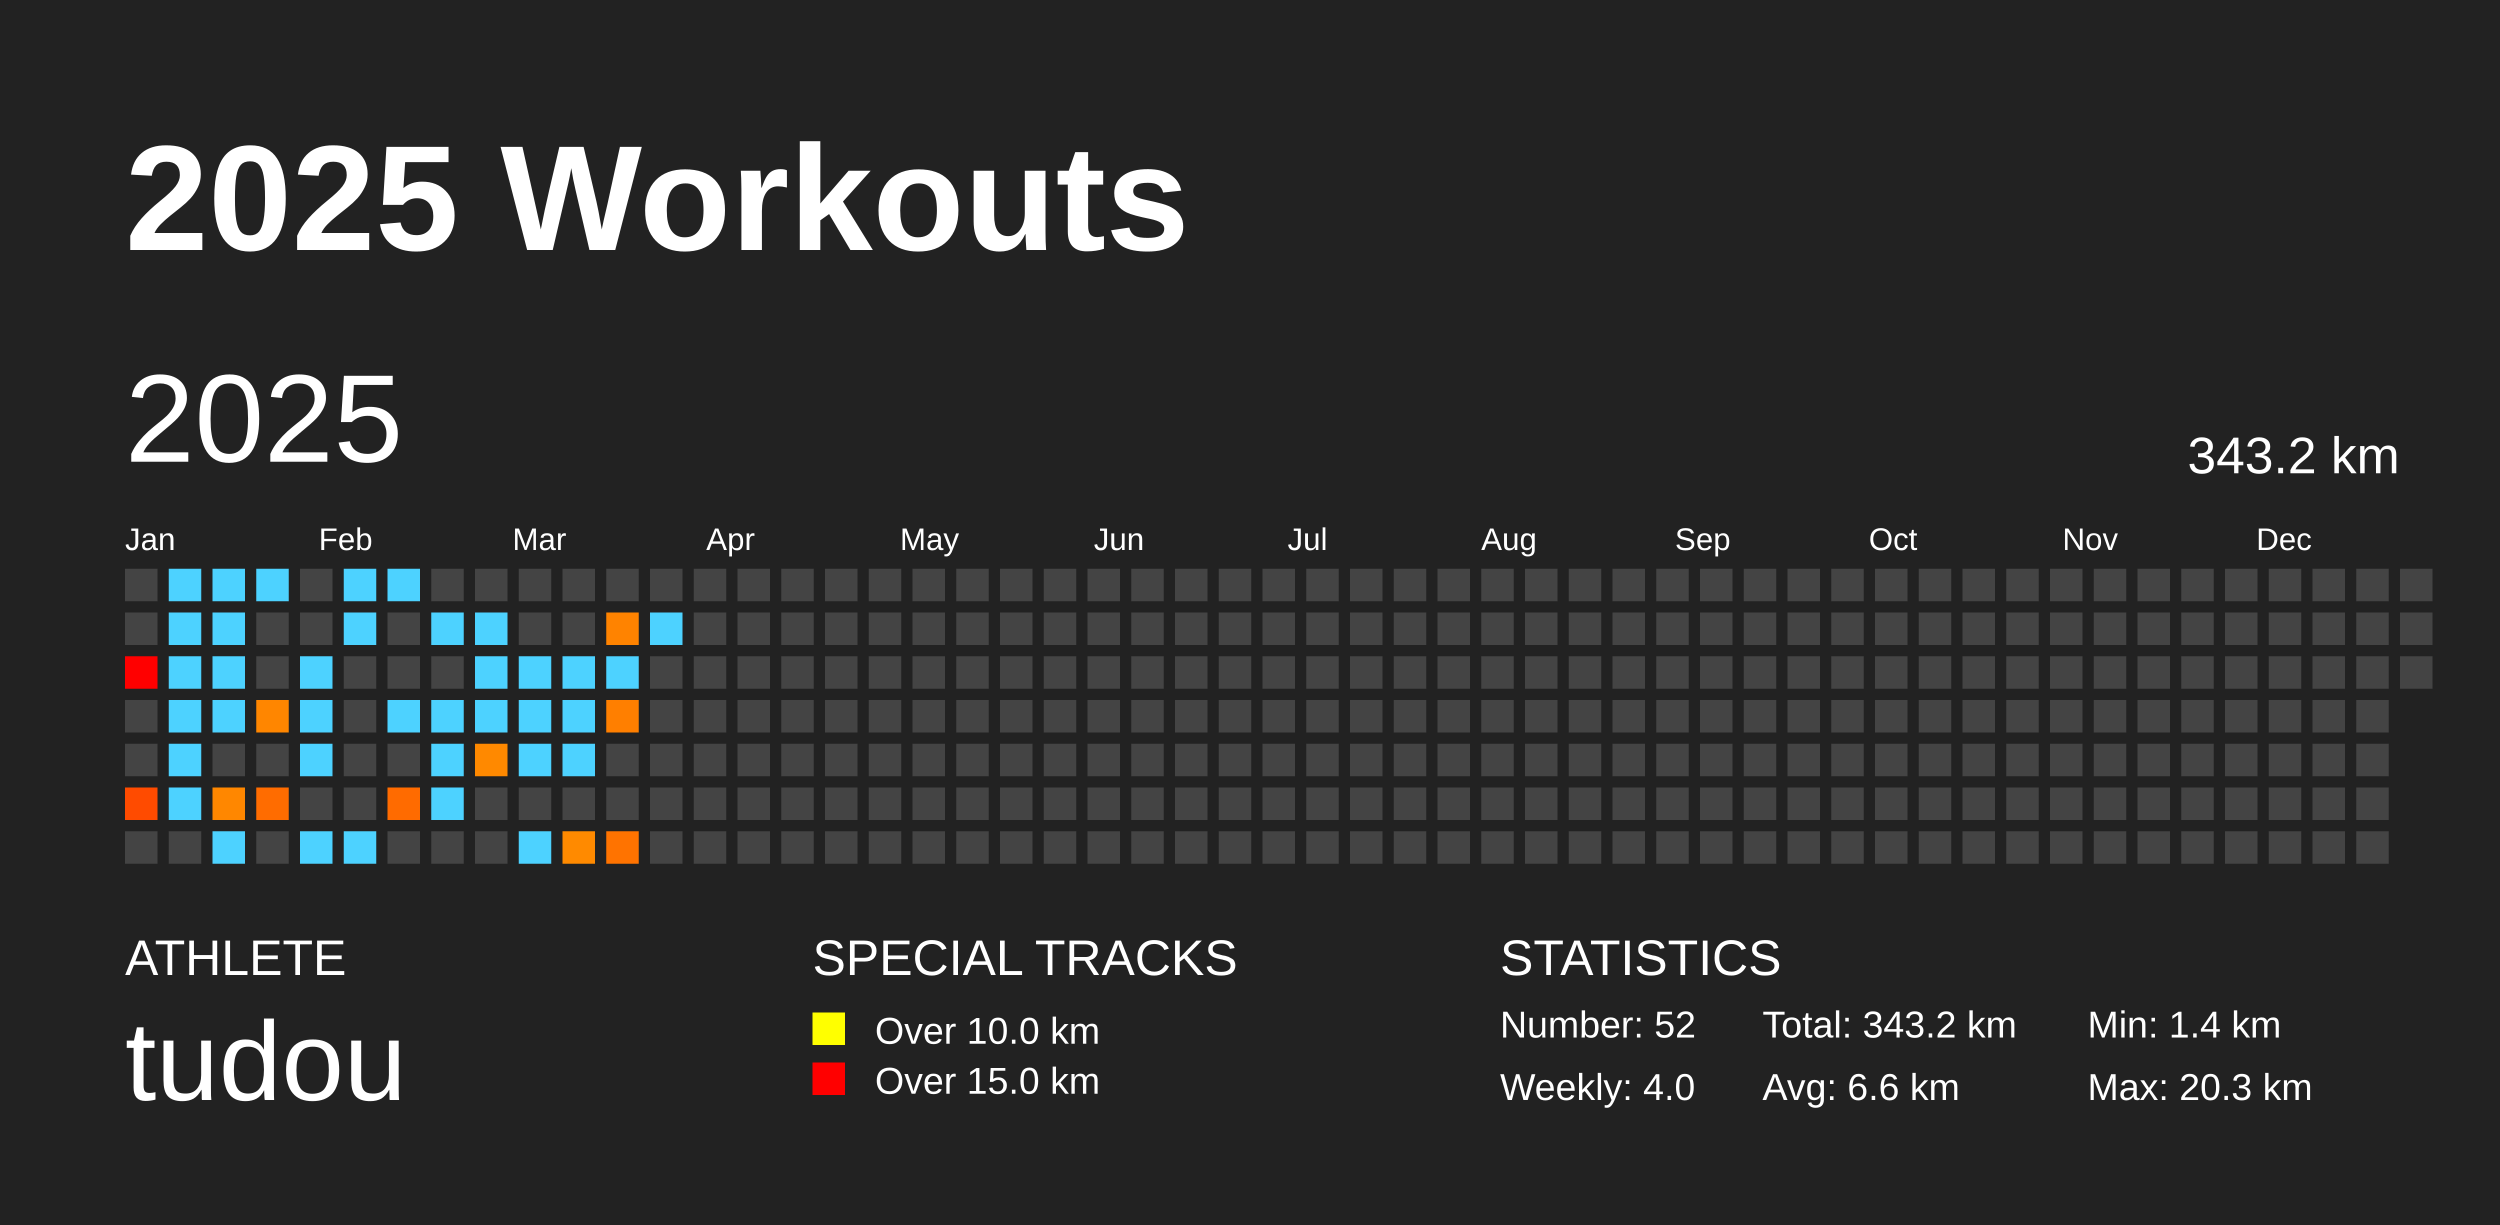
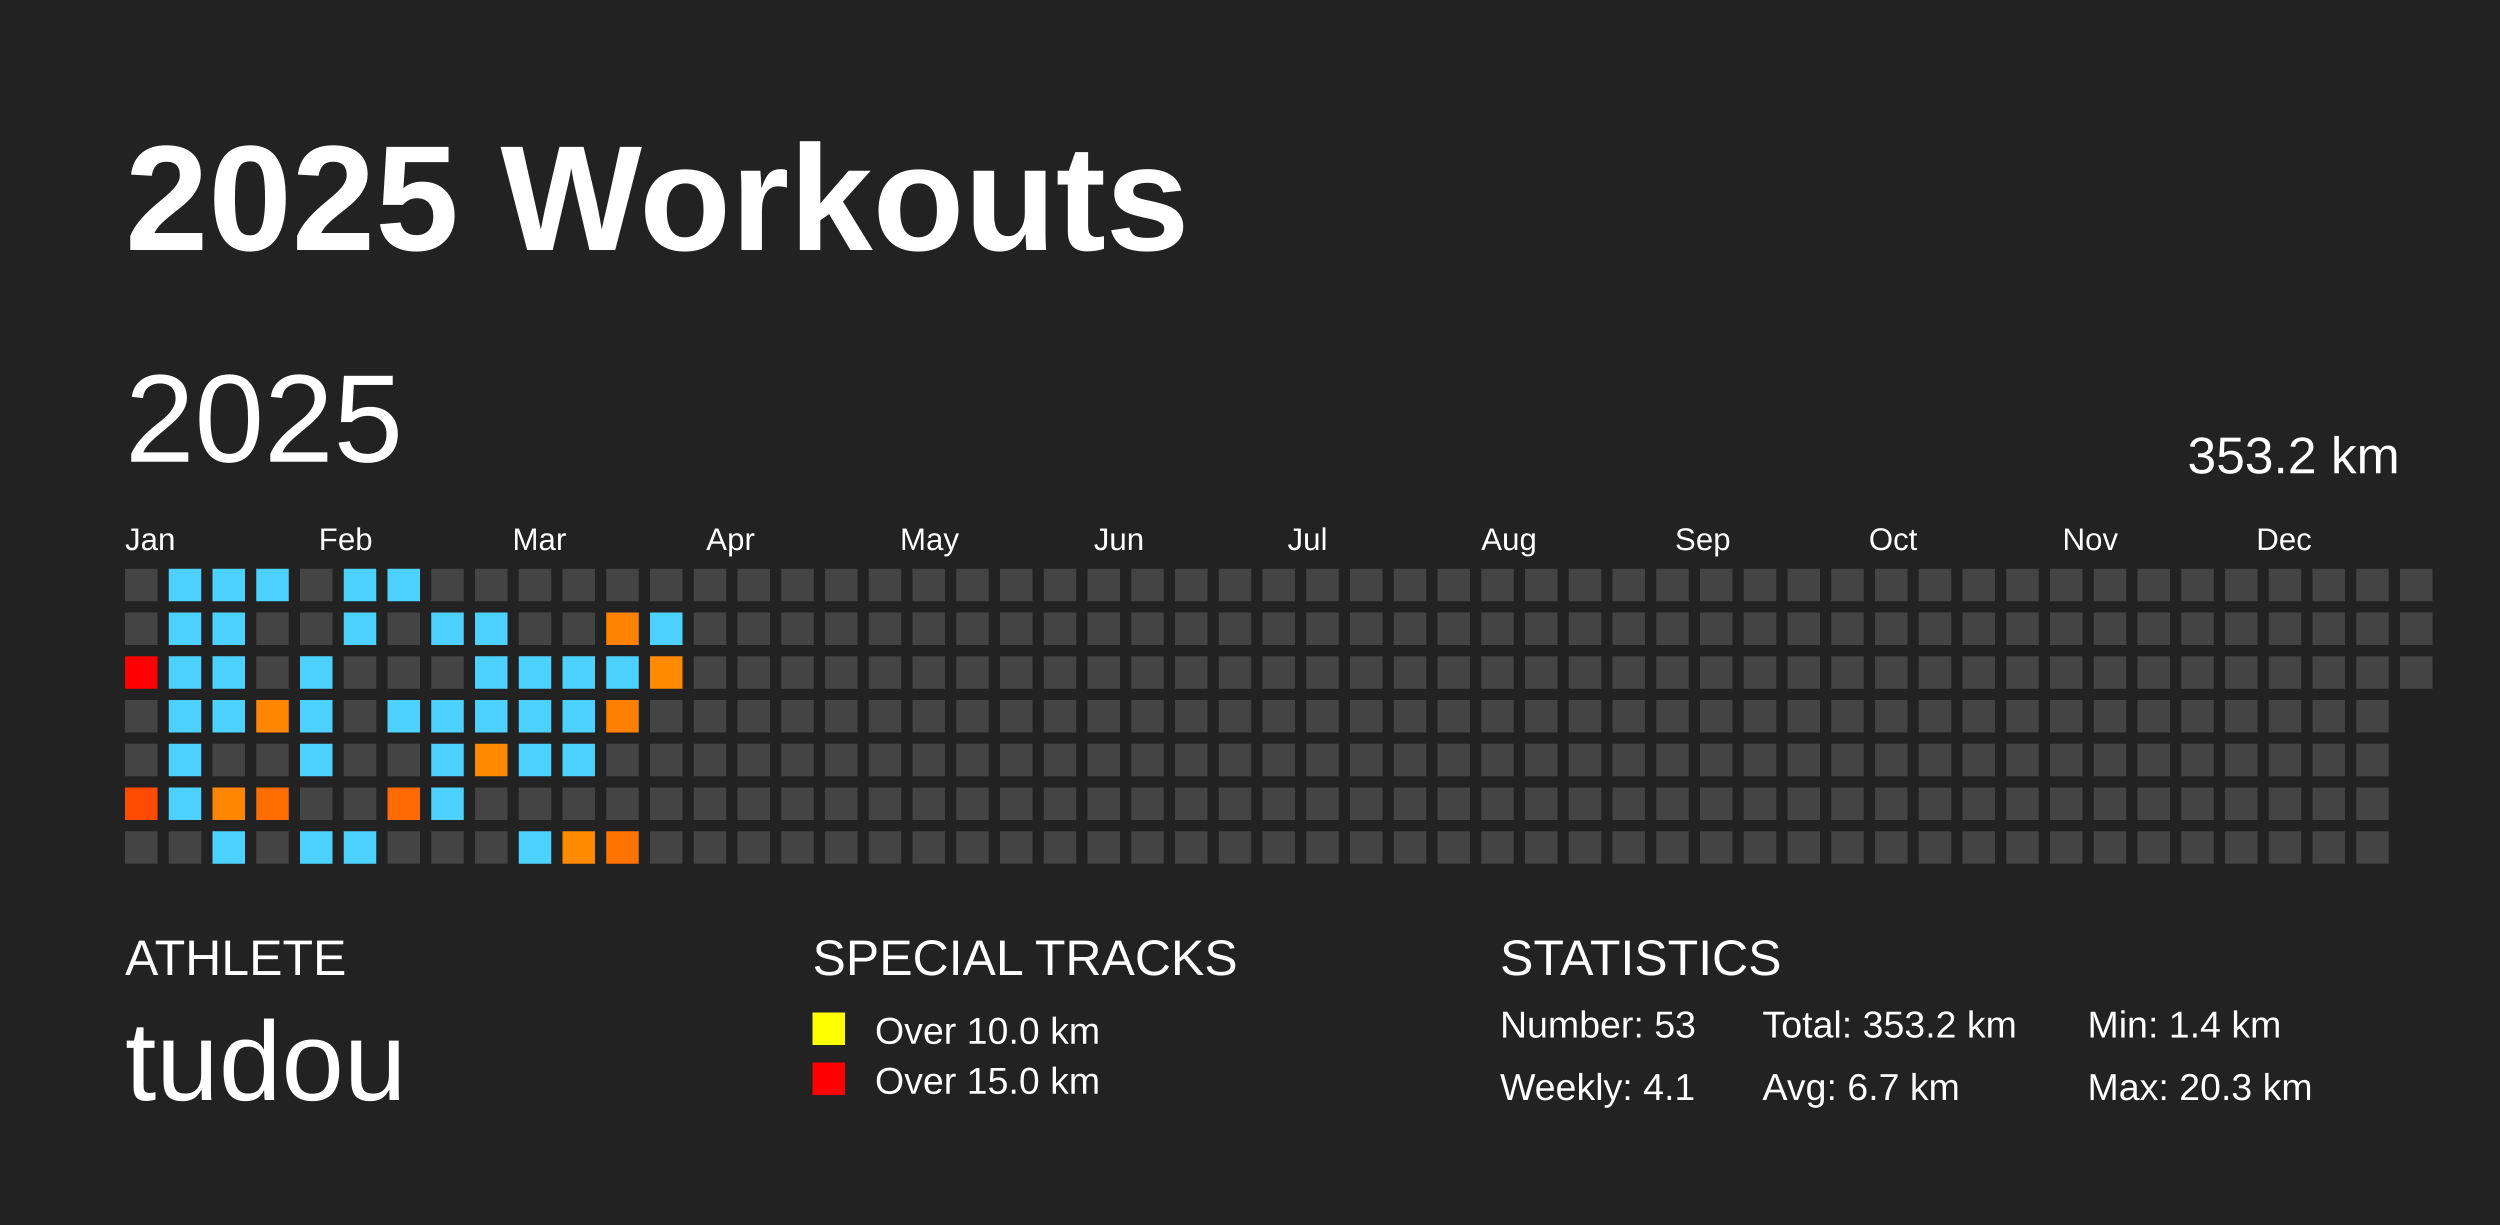
<svg xmlns="http://www.w3.org/2000/svg" baseProfile="full" height="98mm" version="1.1" viewBox="0,0,200,98" width="200mm">
  <defs />
  <rect fill="#222222" height="98" width="200" x="0" y="0" />
  <text fill="#FFFFFF" style="font-size:12px; font-family:Arial; font-weight:bold;" x="10" y="20">2025 Workouts</text>
  <text fill="#FFFFFF" style="font-size:4px; font-family:Arial" x="10" y="78">ATHLETE</text>
  <text fill="#FFFFFF" style="font-size:9px; font-family:Arial" x="10" y="88">tudou</text>
  <text fill="#FFFFFF" style="font-size:4px; font-family:Arial" x="65" y="78">SPECIAL TRACKS</text>
  <rect fill="yellow" height="2.6" width="2.6" x="65" y="81" />
  <text fill="#FFFFFF" style="font-size:3px; font-family:Arial" x="70" y="83.5">Over 10.0 km</text>
  <rect fill="red" height="2.6" width="2.6" x="65" y="85" />
  <text fill="#FFFFFF" style="font-size:3px; font-family:Arial" x="70" y="87.5">Over 15.0 km</text>
  <text fill="#FFFFFF" style="font-size:4px; font-family:Arial" x="120" y="78">STATISTICS</text>
-   <text fill="#FFFFFF" style="font-size:3px; font-family:Arial" x="120" y="83">Number: 52</text>
-   <text fill="#FFFFFF" style="font-size:3px; font-family:Arial" x="120" y="88">Weekly: 4.0</text>
-   <text fill="#FFFFFF" style="font-size:3px; font-family:Arial" x="141" y="83">Total: 343.2 km</text>
-   <text fill="#FFFFFF" style="font-size:3px; font-family:Arial" x="141" y="88">Avg: 6.6 km</text>
+   <text fill="#FFFFFF" style="font-size:3px; font-family:Arial" x="120" y="83">Number: 53</text>
+   <text fill="#FFFFFF" style="font-size:3px; font-family:Arial" x="120" y="88">Weekly: 4.1</text>
+   <text fill="#FFFFFF" style="font-size:3px; font-family:Arial" x="141" y="83">Total: 353.2 km</text>
+   <text fill="#FFFFFF" style="font-size:3px; font-family:Arial" x="141" y="88">Avg: 6.7 km</text>
  <text fill="#FFFFFF" style="font-size:3px; font-family:Arial" x="167" y="83">Min: 1.4 km</text>
  <text fill="#FFFFFF" style="font-size:3px; font-family:Arial" x="167" y="88">Max: 20.3 km</text>
  <text dominant-baseline="hanging" fill="#FFFFFF" style="font-size:10.0px; font-family:Arial;" x="10" y="30">2025</text>
-   <text dominant-baseline="hanging" fill="#FFFFFF" style="font-size:4.125px; font-family:Arial;" x="175" y="35">343.2 km</text>
+   <text dominant-baseline="hanging" fill="#FFFFFF" style="font-size:4.125px; font-family:Arial;" x="175" y="35">353.2 km</text>
  <text fill="#FFFFFF" style="font-size:2.5px; font-family:Arial" x="10.0" y="44">Jan</text>
  <text fill="#FFFFFF" style="font-size:2.5px; font-family:Arial" x="25.5" y="44">Feb</text>
  <text fill="#FFFFFF" style="font-size:2.5px; font-family:Arial" x="41.0" y="44">Mar</text>
  <text fill="#FFFFFF" style="font-size:2.5px; font-family:Arial" x="56.5" y="44">Apr</text>
  <text fill="#FFFFFF" style="font-size:2.5px; font-family:Arial" x="72.0" y="44">May</text>
  <text fill="#FFFFFF" style="font-size:2.5px; font-family:Arial" x="87.5" y="44">Jun</text>
  <text fill="#FFFFFF" style="font-size:2.5px; font-family:Arial" x="103.0" y="44">Jul</text>
  <text fill="#FFFFFF" style="font-size:2.5px; font-family:Arial" x="118.5" y="44">Aug</text>
  <text fill="#FFFFFF" style="font-size:2.5px; font-family:Arial" x="134.0" y="44">Sep</text>
  <text fill="#FFFFFF" style="font-size:2.5px; font-family:Arial" x="149.5" y="44">Oct</text>
  <text fill="#FFFFFF" style="font-size:2.5px; font-family:Arial" x="165.0" y="44">Nov</text>
  <text fill="#FFFFFF" style="font-size:2.5px; font-family:Arial" x="180.5" y="44">Dec</text>
  <rect fill="#444444" height="2.6" width="2.6" x="10.0" y="45.5" />
  <rect fill="#444444" height="2.6" width="2.6" x="10.0" y="49.0" />
  <rect fill="red" height="2.6" width="2.6" x="10.0" y="52.5" />
  <rect fill="#444444" height="2.6" width="2.6" x="10.0" y="56.0" />
  <rect fill="#444444" height="2.6" width="2.6" x="10.0" y="59.5" />
  <rect fill="#ff4b00" height="2.6" width="2.6" x="10.0" y="63.0" />
  <rect fill="#444444" height="2.6" width="2.6" x="10.0" y="66.5" />
  <rect fill="#4dd2ff" height="2.6" width="2.6" x="13.5" y="45.5" />
  <rect fill="#4dd2ff" height="2.6" width="2.6" x="13.5" y="49.0" />
  <rect fill="#4dd2ff" height="2.6" width="2.6" x="13.5" y="52.5" />
  <rect fill="#4dd2ff" height="2.6" width="2.6" x="13.5" y="56.0" />
  <rect fill="#4dd2ff" height="2.6" width="2.6" x="13.5" y="59.5" />
  <rect fill="#4dd2ff" height="2.6" width="2.6" x="13.5" y="63.0" />
  <rect fill="#444444" height="2.6" width="2.6" x="13.5" y="66.5" />
  <rect fill="#4dd2ff" height="2.6" width="2.6" x="17.0" y="45.5" />
  <rect fill="#4dd2ff" height="2.6" width="2.6" x="17.0" y="49.0" />
  <rect fill="#4dd2ff" height="2.6" width="2.6" x="17.0" y="52.5" />
  <rect fill="#4dd2ff" height="2.6" width="2.6" x="17.0" y="56.0" />
  <rect fill="#444444" height="2.6" width="2.6" x="17.0" y="59.5" />
  <rect fill="#ff8700" height="2.6" width="2.6" x="17.0" y="63.0" />
  <rect fill="#4dd2ff" height="2.6" width="2.6" x="17.0" y="66.5" />
  <rect fill="#4dd2ff" height="2.6" width="2.6" x="20.5" y="45.5" />
  <rect fill="#444444" height="2.6" width="2.6" x="20.5" y="49.0" />
  <rect fill="#444444" height="2.6" width="2.6" x="20.5" y="52.5" />
  <rect fill="#ff8600" height="2.6" width="2.6" x="20.5" y="56.0" />
  <rect fill="#444444" height="2.6" width="2.6" x="20.5" y="59.5" />
  <rect fill="#ff6c00" height="2.6" width="2.6" x="20.5" y="63.0" />
  <rect fill="#444444" height="2.6" width="2.6" x="20.5" y="66.5" />
  <rect fill="#444444" height="2.6" width="2.6" x="24.0" y="45.5" />
  <rect fill="#444444" height="2.6" width="2.6" x="24.0" y="49.0" />
  <rect fill="#4dd2ff" height="2.6" width="2.6" x="24.0" y="52.5" />
  <rect fill="#4dd2ff" height="2.6" width="2.6" x="24.0" y="56.0" />
  <rect fill="#4dd2ff" height="2.6" width="2.6" x="24.0" y="59.5" />
  <rect fill="#444444" height="2.6" width="2.6" x="24.0" y="63.0" />
  <rect fill="#4dd2ff" height="2.6" width="2.6" x="24.0" y="66.5" />
  <rect fill="#4dd2ff" height="2.6" width="2.6" x="27.5" y="45.5" />
  <rect fill="#4dd2ff" height="2.6" width="2.6" x="27.5" y="49.0" />
  <rect fill="#444444" height="2.6" width="2.6" x="27.5" y="52.5" />
  <rect fill="#444444" height="2.6" width="2.6" x="27.5" y="56.0" />
  <rect fill="#444444" height="2.6" width="2.6" x="27.5" y="59.5" />
  <rect fill="#444444" height="2.6" width="2.6" x="27.5" y="63.0" />
  <rect fill="#4dd2ff" height="2.6" width="2.6" x="27.5" y="66.5" />
  <rect fill="#4dd2ff" height="2.6" width="2.6" x="31.0" y="45.5" />
  <rect fill="#444444" height="2.6" width="2.6" x="31.0" y="49.0" />
  <rect fill="#444444" height="2.6" width="2.6" x="31.0" y="52.5" />
  <rect fill="#4dd2ff" height="2.6" width="2.6" x="31.0" y="56.0" />
  <rect fill="#444444" height="2.6" width="2.6" x="31.0" y="59.5" />
  <rect fill="#ff6b00" height="2.6" width="2.6" x="31.0" y="63.0" />
  <rect fill="#444444" height="2.6" width="2.6" x="31.0" y="66.5" />
  <rect fill="#444444" height="2.6" width="2.6" x="34.5" y="45.5" />
  <rect fill="#4dd2ff" height="2.6" width="2.6" x="34.5" y="49.0" />
  <rect fill="#444444" height="2.6" width="2.6" x="34.5" y="52.5" />
  <rect fill="#4dd2ff" height="2.6" width="2.6" x="34.5" y="56.0" />
  <rect fill="#4dd2ff" height="2.6" width="2.6" x="34.5" y="59.5" />
  <rect fill="#4dd2ff" height="2.6" width="2.6" x="34.5" y="63.0" />
  <rect fill="#444444" height="2.6" width="2.6" x="34.5" y="66.5" />
  <rect fill="#444444" height="2.6" width="2.6" x="38.0" y="45.5" />
  <rect fill="#4dd2ff" height="2.6" width="2.6" x="38.0" y="49.0" />
  <rect fill="#4dd2ff" height="2.6" width="2.6" x="38.0" y="52.5" />
  <rect fill="#4dd2ff" height="2.6" width="2.6" x="38.0" y="56.0" />
  <rect fill="#ff8900" height="2.6" width="2.6" x="38.0" y="59.5" />
  <rect fill="#444444" height="2.6" width="2.6" x="38.0" y="63.0" />
  <rect fill="#444444" height="2.6" width="2.6" x="38.0" y="66.5" />
  <rect fill="#444444" height="2.6" width="2.6" x="41.5" y="45.5" />
  <rect fill="#444444" height="2.6" width="2.6" x="41.5" y="49.0" />
  <rect fill="#4dd2ff" height="2.6" width="2.6" x="41.5" y="52.5" />
  <rect fill="#4dd2ff" height="2.6" width="2.6" x="41.5" y="56.0" />
  <rect fill="#4dd2ff" height="2.6" width="2.6" x="41.5" y="59.5" />
  <rect fill="#444444" height="2.6" width="2.6" x="41.5" y="63.0" />
  <rect fill="#4dd2ff" height="2.6" width="2.6" x="41.5" y="66.5" />
  <rect fill="#444444" height="2.6" width="2.6" x="45.0" y="45.5" />
  <rect fill="#444444" height="2.6" width="2.6" x="45.0" y="49.0" />
  <rect fill="#4dd2ff" height="2.6" width="2.6" x="45.0" y="52.5" />
  <rect fill="#4dd2ff" height="2.6" width="2.6" x="45.0" y="56.0" />
  <rect fill="#4dd2ff" height="2.6" width="2.6" x="45.0" y="59.5" />
  <rect fill="#444444" height="2.6" width="2.6" x="45.0" y="63.0" />
  <rect fill="#ff8a00" height="2.6" width="2.6" x="45.0" y="66.5" />
  <rect fill="#444444" height="2.6" width="2.6" x="48.5" y="45.5" />
  <rect fill="#ff8300" height="2.6" width="2.6" x="48.5" y="49.0" />
  <rect fill="#4dd2ff" height="2.6" width="2.6" x="48.5" y="52.5" />
  <rect fill="#ff7f00" height="2.6" width="2.6" x="48.5" y="56.0" />
  <rect fill="#444444" height="2.6" width="2.6" x="48.5" y="59.5" />
  <rect fill="#444444" height="2.6" width="2.6" x="48.5" y="63.0" />
  <rect fill="#ff7300" height="2.6" width="2.6" x="48.5" y="66.5" />
  <rect fill="#444444" height="2.6" width="2.6" x="52.0" y="45.5" />
  <rect fill="#4dd2ff" height="2.6" width="2.6" x="52.0" y="49.0" />
-   <rect fill="#444444" height="2.6" width="2.6" x="52.0" y="52.5" />
+   <rect fill="#ff8a00" height="2.6" width="2.6" x="52.0" y="52.5" />
  <rect fill="#444444" height="2.6" width="2.6" x="52.0" y="56.0" />
  <rect fill="#444444" height="2.6" width="2.6" x="52.0" y="59.5" />
  <rect fill="#444444" height="2.6" width="2.6" x="52.0" y="63.0" />
  <rect fill="#444444" height="2.6" width="2.6" x="52.0" y="66.5" />
  <rect fill="#444444" height="2.6" width="2.6" x="55.5" y="45.5" />
  <rect fill="#444444" height="2.6" width="2.6" x="55.5" y="49.0" />
  <rect fill="#444444" height="2.6" width="2.6" x="55.5" y="52.5" />
  <rect fill="#444444" height="2.6" width="2.6" x="55.5" y="56.0" />
  <rect fill="#444444" height="2.6" width="2.6" x="55.5" y="59.5" />
  <rect fill="#444444" height="2.6" width="2.6" x="55.5" y="63.0" />
  <rect fill="#444444" height="2.6" width="2.6" x="55.5" y="66.5" />
  <rect fill="#444444" height="2.6" width="2.6" x="59.0" y="45.5" />
  <rect fill="#444444" height="2.6" width="2.6" x="59.0" y="49.0" />
  <rect fill="#444444" height="2.6" width="2.6" x="59.0" y="52.5" />
  <rect fill="#444444" height="2.6" width="2.6" x="59.0" y="56.0" />
  <rect fill="#444444" height="2.6" width="2.6" x="59.0" y="59.5" />
  <rect fill="#444444" height="2.6" width="2.6" x="59.0" y="63.0" />
  <rect fill="#444444" height="2.6" width="2.6" x="59.0" y="66.5" />
  <rect fill="#444444" height="2.6" width="2.6" x="62.5" y="45.5" />
  <rect fill="#444444" height="2.6" width="2.6" x="62.5" y="49.0" />
  <rect fill="#444444" height="2.6" width="2.6" x="62.5" y="52.5" />
  <rect fill="#444444" height="2.6" width="2.6" x="62.5" y="56.0" />
  <rect fill="#444444" height="2.6" width="2.6" x="62.5" y="59.5" />
  <rect fill="#444444" height="2.6" width="2.6" x="62.5" y="63.0" />
  <rect fill="#444444" height="2.6" width="2.6" x="62.5" y="66.5" />
  <rect fill="#444444" height="2.6" width="2.6" x="66.0" y="45.5" />
  <rect fill="#444444" height="2.6" width="2.6" x="66.0" y="49.0" />
  <rect fill="#444444" height="2.6" width="2.6" x="66.0" y="52.5" />
  <rect fill="#444444" height="2.6" width="2.6" x="66.0" y="56.0" />
  <rect fill="#444444" height="2.6" width="2.6" x="66.0" y="59.5" />
  <rect fill="#444444" height="2.6" width="2.6" x="66.0" y="63.0" />
  <rect fill="#444444" height="2.6" width="2.6" x="66.0" y="66.5" />
  <rect fill="#444444" height="2.6" width="2.6" x="69.5" y="45.5" />
  <rect fill="#444444" height="2.6" width="2.6" x="69.5" y="49.0" />
  <rect fill="#444444" height="2.6" width="2.6" x="69.5" y="52.5" />
  <rect fill="#444444" height="2.6" width="2.6" x="69.5" y="56.0" />
  <rect fill="#444444" height="2.6" width="2.6" x="69.5" y="59.5" />
  <rect fill="#444444" height="2.6" width="2.6" x="69.5" y="63.0" />
  <rect fill="#444444" height="2.6" width="2.6" x="69.5" y="66.5" />
  <rect fill="#444444" height="2.6" width="2.6" x="73.0" y="45.5" />
  <rect fill="#444444" height="2.6" width="2.6" x="73.0" y="49.0" />
  <rect fill="#444444" height="2.6" width="2.6" x="73.0" y="52.5" />
  <rect fill="#444444" height="2.6" width="2.6" x="73.0" y="56.0" />
  <rect fill="#444444" height="2.6" width="2.6" x="73.0" y="59.5" />
  <rect fill="#444444" height="2.6" width="2.6" x="73.0" y="63.0" />
  <rect fill="#444444" height="2.6" width="2.6" x="73.0" y="66.5" />
  <rect fill="#444444" height="2.6" width="2.6" x="76.5" y="45.5" />
  <rect fill="#444444" height="2.6" width="2.6" x="76.5" y="49.0" />
  <rect fill="#444444" height="2.6" width="2.6" x="76.5" y="52.5" />
  <rect fill="#444444" height="2.6" width="2.6" x="76.5" y="56.0" />
  <rect fill="#444444" height="2.6" width="2.6" x="76.5" y="59.5" />
  <rect fill="#444444" height="2.6" width="2.6" x="76.5" y="63.0" />
  <rect fill="#444444" height="2.6" width="2.6" x="76.5" y="66.5" />
  <rect fill="#444444" height="2.6" width="2.6" x="80.0" y="45.5" />
  <rect fill="#444444" height="2.6" width="2.6" x="80.0" y="49.0" />
  <rect fill="#444444" height="2.6" width="2.6" x="80.0" y="52.5" />
  <rect fill="#444444" height="2.6" width="2.6" x="80.0" y="56.0" />
  <rect fill="#444444" height="2.6" width="2.6" x="80.0" y="59.5" />
  <rect fill="#444444" height="2.6" width="2.6" x="80.0" y="63.0" />
  <rect fill="#444444" height="2.6" width="2.6" x="80.0" y="66.5" />
  <rect fill="#444444" height="2.6" width="2.6" x="83.5" y="45.5" />
  <rect fill="#444444" height="2.6" width="2.6" x="83.5" y="49.0" />
  <rect fill="#444444" height="2.6" width="2.6" x="83.5" y="52.5" />
  <rect fill="#444444" height="2.6" width="2.6" x="83.5" y="56.0" />
  <rect fill="#444444" height="2.6" width="2.6" x="83.5" y="59.5" />
  <rect fill="#444444" height="2.6" width="2.6" x="83.5" y="63.0" />
  <rect fill="#444444" height="2.6" width="2.6" x="83.5" y="66.5" />
  <rect fill="#444444" height="2.6" width="2.6" x="87.0" y="45.5" />
  <rect fill="#444444" height="2.6" width="2.6" x="87.0" y="49.0" />
  <rect fill="#444444" height="2.6" width="2.6" x="87.0" y="52.5" />
  <rect fill="#444444" height="2.6" width="2.6" x="87.0" y="56.0" />
  <rect fill="#444444" height="2.6" width="2.6" x="87.0" y="59.5" />
  <rect fill="#444444" height="2.6" width="2.6" x="87.0" y="63.0" />
  <rect fill="#444444" height="2.6" width="2.6" x="87.0" y="66.5" />
  <rect fill="#444444" height="2.6" width="2.6" x="90.5" y="45.5" />
  <rect fill="#444444" height="2.6" width="2.6" x="90.5" y="49.0" />
  <rect fill="#444444" height="2.6" width="2.6" x="90.5" y="52.5" />
  <rect fill="#444444" height="2.6" width="2.6" x="90.5" y="56.0" />
  <rect fill="#444444" height="2.6" width="2.6" x="90.5" y="59.5" />
  <rect fill="#444444" height="2.6" width="2.6" x="90.5" y="63.0" />
  <rect fill="#444444" height="2.6" width="2.6" x="90.5" y="66.5" />
  <rect fill="#444444" height="2.6" width="2.6" x="94.0" y="45.5" />
  <rect fill="#444444" height="2.6" width="2.6" x="94.0" y="49.0" />
  <rect fill="#444444" height="2.6" width="2.6" x="94.0" y="52.5" />
  <rect fill="#444444" height="2.6" width="2.6" x="94.0" y="56.0" />
  <rect fill="#444444" height="2.6" width="2.6" x="94.0" y="59.5" />
  <rect fill="#444444" height="2.6" width="2.6" x="94.0" y="63.0" />
  <rect fill="#444444" height="2.6" width="2.6" x="94.0" y="66.5" />
  <rect fill="#444444" height="2.6" width="2.6" x="97.5" y="45.5" />
  <rect fill="#444444" height="2.6" width="2.6" x="97.5" y="49.0" />
  <rect fill="#444444" height="2.6" width="2.6" x="97.5" y="52.5" />
  <rect fill="#444444" height="2.6" width="2.6" x="97.5" y="56.0" />
  <rect fill="#444444" height="2.6" width="2.6" x="97.5" y="59.5" />
  <rect fill="#444444" height="2.6" width="2.6" x="97.5" y="63.0" />
  <rect fill="#444444" height="2.6" width="2.6" x="97.5" y="66.5" />
  <rect fill="#444444" height="2.6" width="2.6" x="101.0" y="45.5" />
  <rect fill="#444444" height="2.6" width="2.6" x="101.0" y="49.0" />
  <rect fill="#444444" height="2.6" width="2.6" x="101.0" y="52.5" />
  <rect fill="#444444" height="2.6" width="2.6" x="101.0" y="56.0" />
  <rect fill="#444444" height="2.6" width="2.6" x="101.0" y="59.5" />
  <rect fill="#444444" height="2.6" width="2.6" x="101.0" y="63.0" />
  <rect fill="#444444" height="2.6" width="2.6" x="101.0" y="66.5" />
  <rect fill="#444444" height="2.6" width="2.6" x="104.5" y="45.5" />
  <rect fill="#444444" height="2.6" width="2.6" x="104.5" y="49.0" />
  <rect fill="#444444" height="2.6" width="2.6" x="104.5" y="52.5" />
  <rect fill="#444444" height="2.6" width="2.6" x="104.5" y="56.0" />
  <rect fill="#444444" height="2.6" width="2.6" x="104.5" y="59.5" />
  <rect fill="#444444" height="2.6" width="2.6" x="104.5" y="63.0" />
  <rect fill="#444444" height="2.6" width="2.6" x="104.5" y="66.5" />
  <rect fill="#444444" height="2.6" width="2.6" x="108.0" y="45.5" />
  <rect fill="#444444" height="2.6" width="2.6" x="108.0" y="49.0" />
  <rect fill="#444444" height="2.6" width="2.6" x="108.0" y="52.5" />
  <rect fill="#444444" height="2.6" width="2.6" x="108.0" y="56.0" />
  <rect fill="#444444" height="2.6" width="2.6" x="108.0" y="59.5" />
  <rect fill="#444444" height="2.6" width="2.6" x="108.0" y="63.0" />
  <rect fill="#444444" height="2.6" width="2.6" x="108.0" y="66.5" />
  <rect fill="#444444" height="2.6" width="2.6" x="111.5" y="45.5" />
  <rect fill="#444444" height="2.6" width="2.6" x="111.5" y="49.0" />
  <rect fill="#444444" height="2.6" width="2.6" x="111.5" y="52.5" />
  <rect fill="#444444" height="2.6" width="2.6" x="111.5" y="56.0" />
  <rect fill="#444444" height="2.6" width="2.6" x="111.5" y="59.5" />
  <rect fill="#444444" height="2.6" width="2.6" x="111.5" y="63.0" />
  <rect fill="#444444" height="2.6" width="2.6" x="111.5" y="66.5" />
  <rect fill="#444444" height="2.6" width="2.6" x="115.0" y="45.5" />
  <rect fill="#444444" height="2.6" width="2.6" x="115.0" y="49.0" />
  <rect fill="#444444" height="2.6" width="2.6" x="115.0" y="52.5" />
  <rect fill="#444444" height="2.6" width="2.6" x="115.0" y="56.0" />
  <rect fill="#444444" height="2.6" width="2.6" x="115.0" y="59.5" />
  <rect fill="#444444" height="2.6" width="2.6" x="115.0" y="63.0" />
  <rect fill="#444444" height="2.6" width="2.6" x="115.0" y="66.5" />
  <rect fill="#444444" height="2.6" width="2.6" x="118.5" y="45.5" />
  <rect fill="#444444" height="2.6" width="2.6" x="118.5" y="49.0" />
  <rect fill="#444444" height="2.6" width="2.6" x="118.5" y="52.5" />
  <rect fill="#444444" height="2.6" width="2.6" x="118.5" y="56.0" />
  <rect fill="#444444" height="2.6" width="2.6" x="118.5" y="59.5" />
  <rect fill="#444444" height="2.6" width="2.6" x="118.5" y="63.0" />
  <rect fill="#444444" height="2.6" width="2.6" x="118.5" y="66.5" />
  <rect fill="#444444" height="2.6" width="2.6" x="122.0" y="45.5" />
  <rect fill="#444444" height="2.6" width="2.6" x="122.0" y="49.0" />
  <rect fill="#444444" height="2.6" width="2.6" x="122.0" y="52.5" />
  <rect fill="#444444" height="2.6" width="2.6" x="122.0" y="56.0" />
  <rect fill="#444444" height="2.6" width="2.6" x="122.0" y="59.5" />
  <rect fill="#444444" height="2.6" width="2.6" x="122.0" y="63.0" />
  <rect fill="#444444" height="2.6" width="2.6" x="122.0" y="66.5" />
  <rect fill="#444444" height="2.6" width="2.6" x="125.5" y="45.5" />
  <rect fill="#444444" height="2.6" width="2.6" x="125.5" y="49.0" />
  <rect fill="#444444" height="2.6" width="2.6" x="125.5" y="52.5" />
  <rect fill="#444444" height="2.6" width="2.6" x="125.5" y="56.0" />
  <rect fill="#444444" height="2.6" width="2.6" x="125.5" y="59.5" />
  <rect fill="#444444" height="2.6" width="2.6" x="125.5" y="63.0" />
  <rect fill="#444444" height="2.6" width="2.6" x="125.5" y="66.5" />
  <rect fill="#444444" height="2.6" width="2.6" x="129.0" y="45.5" />
  <rect fill="#444444" height="2.6" width="2.6" x="129.0" y="49.0" />
  <rect fill="#444444" height="2.6" width="2.6" x="129.0" y="52.5" />
  <rect fill="#444444" height="2.6" width="2.6" x="129.0" y="56.0" />
  <rect fill="#444444" height="2.6" width="2.6" x="129.0" y="59.5" />
  <rect fill="#444444" height="2.6" width="2.6" x="129.0" y="63.0" />
  <rect fill="#444444" height="2.6" width="2.6" x="129.0" y="66.5" />
  <rect fill="#444444" height="2.6" width="2.6" x="132.5" y="45.5" />
  <rect fill="#444444" height="2.6" width="2.6" x="132.5" y="49.0" />
  <rect fill="#444444" height="2.6" width="2.6" x="132.5" y="52.5" />
  <rect fill="#444444" height="2.6" width="2.6" x="132.5" y="56.0" />
  <rect fill="#444444" height="2.6" width="2.6" x="132.5" y="59.5" />
  <rect fill="#444444" height="2.6" width="2.6" x="132.5" y="63.0" />
  <rect fill="#444444" height="2.6" width="2.6" x="132.5" y="66.5" />
  <rect fill="#444444" height="2.6" width="2.6" x="136.0" y="45.5" />
  <rect fill="#444444" height="2.6" width="2.6" x="136.0" y="49.0" />
  <rect fill="#444444" height="2.6" width="2.6" x="136.0" y="52.5" />
  <rect fill="#444444" height="2.6" width="2.6" x="136.0" y="56.0" />
  <rect fill="#444444" height="2.6" width="2.6" x="136.0" y="59.5" />
  <rect fill="#444444" height="2.6" width="2.6" x="136.0" y="63.0" />
  <rect fill="#444444" height="2.6" width="2.6" x="136.0" y="66.5" />
  <rect fill="#444444" height="2.6" width="2.6" x="139.5" y="45.5" />
  <rect fill="#444444" height="2.6" width="2.6" x="139.5" y="49.0" />
  <rect fill="#444444" height="2.6" width="2.6" x="139.5" y="52.5" />
  <rect fill="#444444" height="2.6" width="2.6" x="139.5" y="56.0" />
  <rect fill="#444444" height="2.6" width="2.6" x="139.5" y="59.5" />
  <rect fill="#444444" height="2.6" width="2.6" x="139.5" y="63.0" />
  <rect fill="#444444" height="2.6" width="2.6" x="139.5" y="66.5" />
  <rect fill="#444444" height="2.6" width="2.6" x="143.0" y="45.5" />
  <rect fill="#444444" height="2.6" width="2.6" x="143.0" y="49.0" />
  <rect fill="#444444" height="2.6" width="2.6" x="143.0" y="52.5" />
  <rect fill="#444444" height="2.6" width="2.6" x="143.0" y="56.0" />
  <rect fill="#444444" height="2.6" width="2.6" x="143.0" y="59.5" />
  <rect fill="#444444" height="2.6" width="2.6" x="143.0" y="63.0" />
  <rect fill="#444444" height="2.6" width="2.6" x="143.0" y="66.5" />
  <rect fill="#444444" height="2.6" width="2.6" x="146.5" y="45.5" />
  <rect fill="#444444" height="2.6" width="2.6" x="146.5" y="49.0" />
  <rect fill="#444444" height="2.6" width="2.6" x="146.5" y="52.5" />
  <rect fill="#444444" height="2.6" width="2.6" x="146.5" y="56.0" />
  <rect fill="#444444" height="2.6" width="2.6" x="146.5" y="59.5" />
  <rect fill="#444444" height="2.6" width="2.6" x="146.5" y="63.0" />
  <rect fill="#444444" height="2.6" width="2.6" x="146.5" y="66.5" />
  <rect fill="#444444" height="2.6" width="2.6" x="150.0" y="45.5" />
  <rect fill="#444444" height="2.6" width="2.6" x="150.0" y="49.0" />
  <rect fill="#444444" height="2.6" width="2.6" x="150.0" y="52.5" />
  <rect fill="#444444" height="2.6" width="2.6" x="150.0" y="56.0" />
  <rect fill="#444444" height="2.6" width="2.6" x="150.0" y="59.5" />
  <rect fill="#444444" height="2.6" width="2.6" x="150.0" y="63.0" />
  <rect fill="#444444" height="2.6" width="2.6" x="150.0" y="66.5" />
  <rect fill="#444444" height="2.6" width="2.6" x="153.5" y="45.5" />
  <rect fill="#444444" height="2.6" width="2.6" x="153.5" y="49.0" />
  <rect fill="#444444" height="2.6" width="2.6" x="153.5" y="52.5" />
  <rect fill="#444444" height="2.6" width="2.6" x="153.5" y="56.0" />
  <rect fill="#444444" height="2.6" width="2.6" x="153.5" y="59.5" />
  <rect fill="#444444" height="2.6" width="2.6" x="153.5" y="63.0" />
  <rect fill="#444444" height="2.6" width="2.6" x="153.5" y="66.5" />
  <rect fill="#444444" height="2.6" width="2.6" x="157.0" y="45.5" />
  <rect fill="#444444" height="2.6" width="2.6" x="157.0" y="49.0" />
  <rect fill="#444444" height="2.6" width="2.6" x="157.0" y="52.5" />
  <rect fill="#444444" height="2.6" width="2.6" x="157.0" y="56.0" />
  <rect fill="#444444" height="2.6" width="2.6" x="157.0" y="59.5" />
  <rect fill="#444444" height="2.6" width="2.6" x="157.0" y="63.0" />
  <rect fill="#444444" height="2.6" width="2.6" x="157.0" y="66.5" />
  <rect fill="#444444" height="2.6" width="2.6" x="160.5" y="45.5" />
  <rect fill="#444444" height="2.6" width="2.6" x="160.5" y="49.0" />
  <rect fill="#444444" height="2.6" width="2.6" x="160.5" y="52.5" />
  <rect fill="#444444" height="2.6" width="2.6" x="160.5" y="56.0" />
  <rect fill="#444444" height="2.6" width="2.6" x="160.5" y="59.5" />
  <rect fill="#444444" height="2.6" width="2.6" x="160.5" y="63.0" />
  <rect fill="#444444" height="2.6" width="2.6" x="160.5" y="66.5" />
  <rect fill="#444444" height="2.6" width="2.6" x="164.0" y="45.5" />
  <rect fill="#444444" height="2.6" width="2.6" x="164.0" y="49.0" />
  <rect fill="#444444" height="2.6" width="2.6" x="164.0" y="52.5" />
  <rect fill="#444444" height="2.6" width="2.6" x="164.0" y="56.0" />
  <rect fill="#444444" height="2.6" width="2.6" x="164.0" y="59.5" />
  <rect fill="#444444" height="2.6" width="2.6" x="164.0" y="63.0" />
  <rect fill="#444444" height="2.6" width="2.6" x="164.0" y="66.5" />
  <rect fill="#444444" height="2.6" width="2.6" x="167.5" y="45.5" />
  <rect fill="#444444" height="2.6" width="2.6" x="167.5" y="49.0" />
  <rect fill="#444444" height="2.6" width="2.6" x="167.5" y="52.5" />
  <rect fill="#444444" height="2.6" width="2.6" x="167.5" y="56.0" />
  <rect fill="#444444" height="2.6" width="2.6" x="167.5" y="59.5" />
  <rect fill="#444444" height="2.6" width="2.6" x="167.5" y="63.0" />
  <rect fill="#444444" height="2.6" width="2.6" x="167.5" y="66.5" />
  <rect fill="#444444" height="2.6" width="2.6" x="171.0" y="45.5" />
  <rect fill="#444444" height="2.6" width="2.6" x="171.0" y="49.0" />
  <rect fill="#444444" height="2.6" width="2.6" x="171.0" y="52.5" />
  <rect fill="#444444" height="2.6" width="2.6" x="171.0" y="56.0" />
  <rect fill="#444444" height="2.6" width="2.6" x="171.0" y="59.5" />
  <rect fill="#444444" height="2.6" width="2.6" x="171.0" y="63.0" />
  <rect fill="#444444" height="2.6" width="2.6" x="171.0" y="66.5" />
  <rect fill="#444444" height="2.6" width="2.6" x="174.5" y="45.5" />
  <rect fill="#444444" height="2.6" width="2.6" x="174.5" y="49.0" />
  <rect fill="#444444" height="2.6" width="2.6" x="174.5" y="52.5" />
  <rect fill="#444444" height="2.6" width="2.6" x="174.5" y="56.0" />
  <rect fill="#444444" height="2.6" width="2.6" x="174.5" y="59.5" />
  <rect fill="#444444" height="2.6" width="2.6" x="174.5" y="63.0" />
  <rect fill="#444444" height="2.6" width="2.6" x="174.5" y="66.5" />
  <rect fill="#444444" height="2.6" width="2.6" x="178.0" y="45.5" />
  <rect fill="#444444" height="2.6" width="2.6" x="178.0" y="49.0" />
  <rect fill="#444444" height="2.6" width="2.6" x="178.0" y="52.5" />
  <rect fill="#444444" height="2.6" width="2.6" x="178.0" y="56.0" />
  <rect fill="#444444" height="2.6" width="2.6" x="178.0" y="59.5" />
  <rect fill="#444444" height="2.6" width="2.6" x="178.0" y="63.0" />
  <rect fill="#444444" height="2.6" width="2.6" x="178.0" y="66.5" />
  <rect fill="#444444" height="2.6" width="2.6" x="181.5" y="45.5" />
  <rect fill="#444444" height="2.6" width="2.6" x="181.5" y="49.0" />
  <rect fill="#444444" height="2.6" width="2.6" x="181.5" y="52.5" />
  <rect fill="#444444" height="2.6" width="2.6" x="181.5" y="56.0" />
  <rect fill="#444444" height="2.6" width="2.6" x="181.5" y="59.5" />
  <rect fill="#444444" height="2.6" width="2.6" x="181.5" y="63.0" />
  <rect fill="#444444" height="2.6" width="2.6" x="181.5" y="66.5" />
  <rect fill="#444444" height="2.6" width="2.6" x="185.0" y="45.5" />
  <rect fill="#444444" height="2.6" width="2.6" x="185.0" y="49.0" />
  <rect fill="#444444" height="2.6" width="2.6" x="185.0" y="52.5" />
  <rect fill="#444444" height="2.6" width="2.6" x="185.0" y="56.0" />
  <rect fill="#444444" height="2.6" width="2.6" x="185.0" y="59.5" />
  <rect fill="#444444" height="2.6" width="2.6" x="185.0" y="63.0" />
  <rect fill="#444444" height="2.6" width="2.6" x="185.0" y="66.5" />
  <rect fill="#444444" height="2.6" width="2.6" x="188.5" y="45.5" />
  <rect fill="#444444" height="2.6" width="2.6" x="188.5" y="49.0" />
  <rect fill="#444444" height="2.6" width="2.6" x="188.5" y="52.5" />
  <rect fill="#444444" height="2.6" width="2.6" x="188.5" y="56.0" />
  <rect fill="#444444" height="2.6" width="2.6" x="188.5" y="59.5" />
  <rect fill="#444444" height="2.6" width="2.6" x="188.5" y="63.0" />
  <rect fill="#444444" height="2.6" width="2.6" x="188.5" y="66.5" />
  <rect fill="#444444" height="2.6" width="2.6" x="192.0" y="45.5" />
  <rect fill="#444444" height="2.6" width="2.6" x="192.0" y="49.0" />
  <rect fill="#444444" height="2.6" width="2.6" x="192.0" y="52.5" />
</svg>
